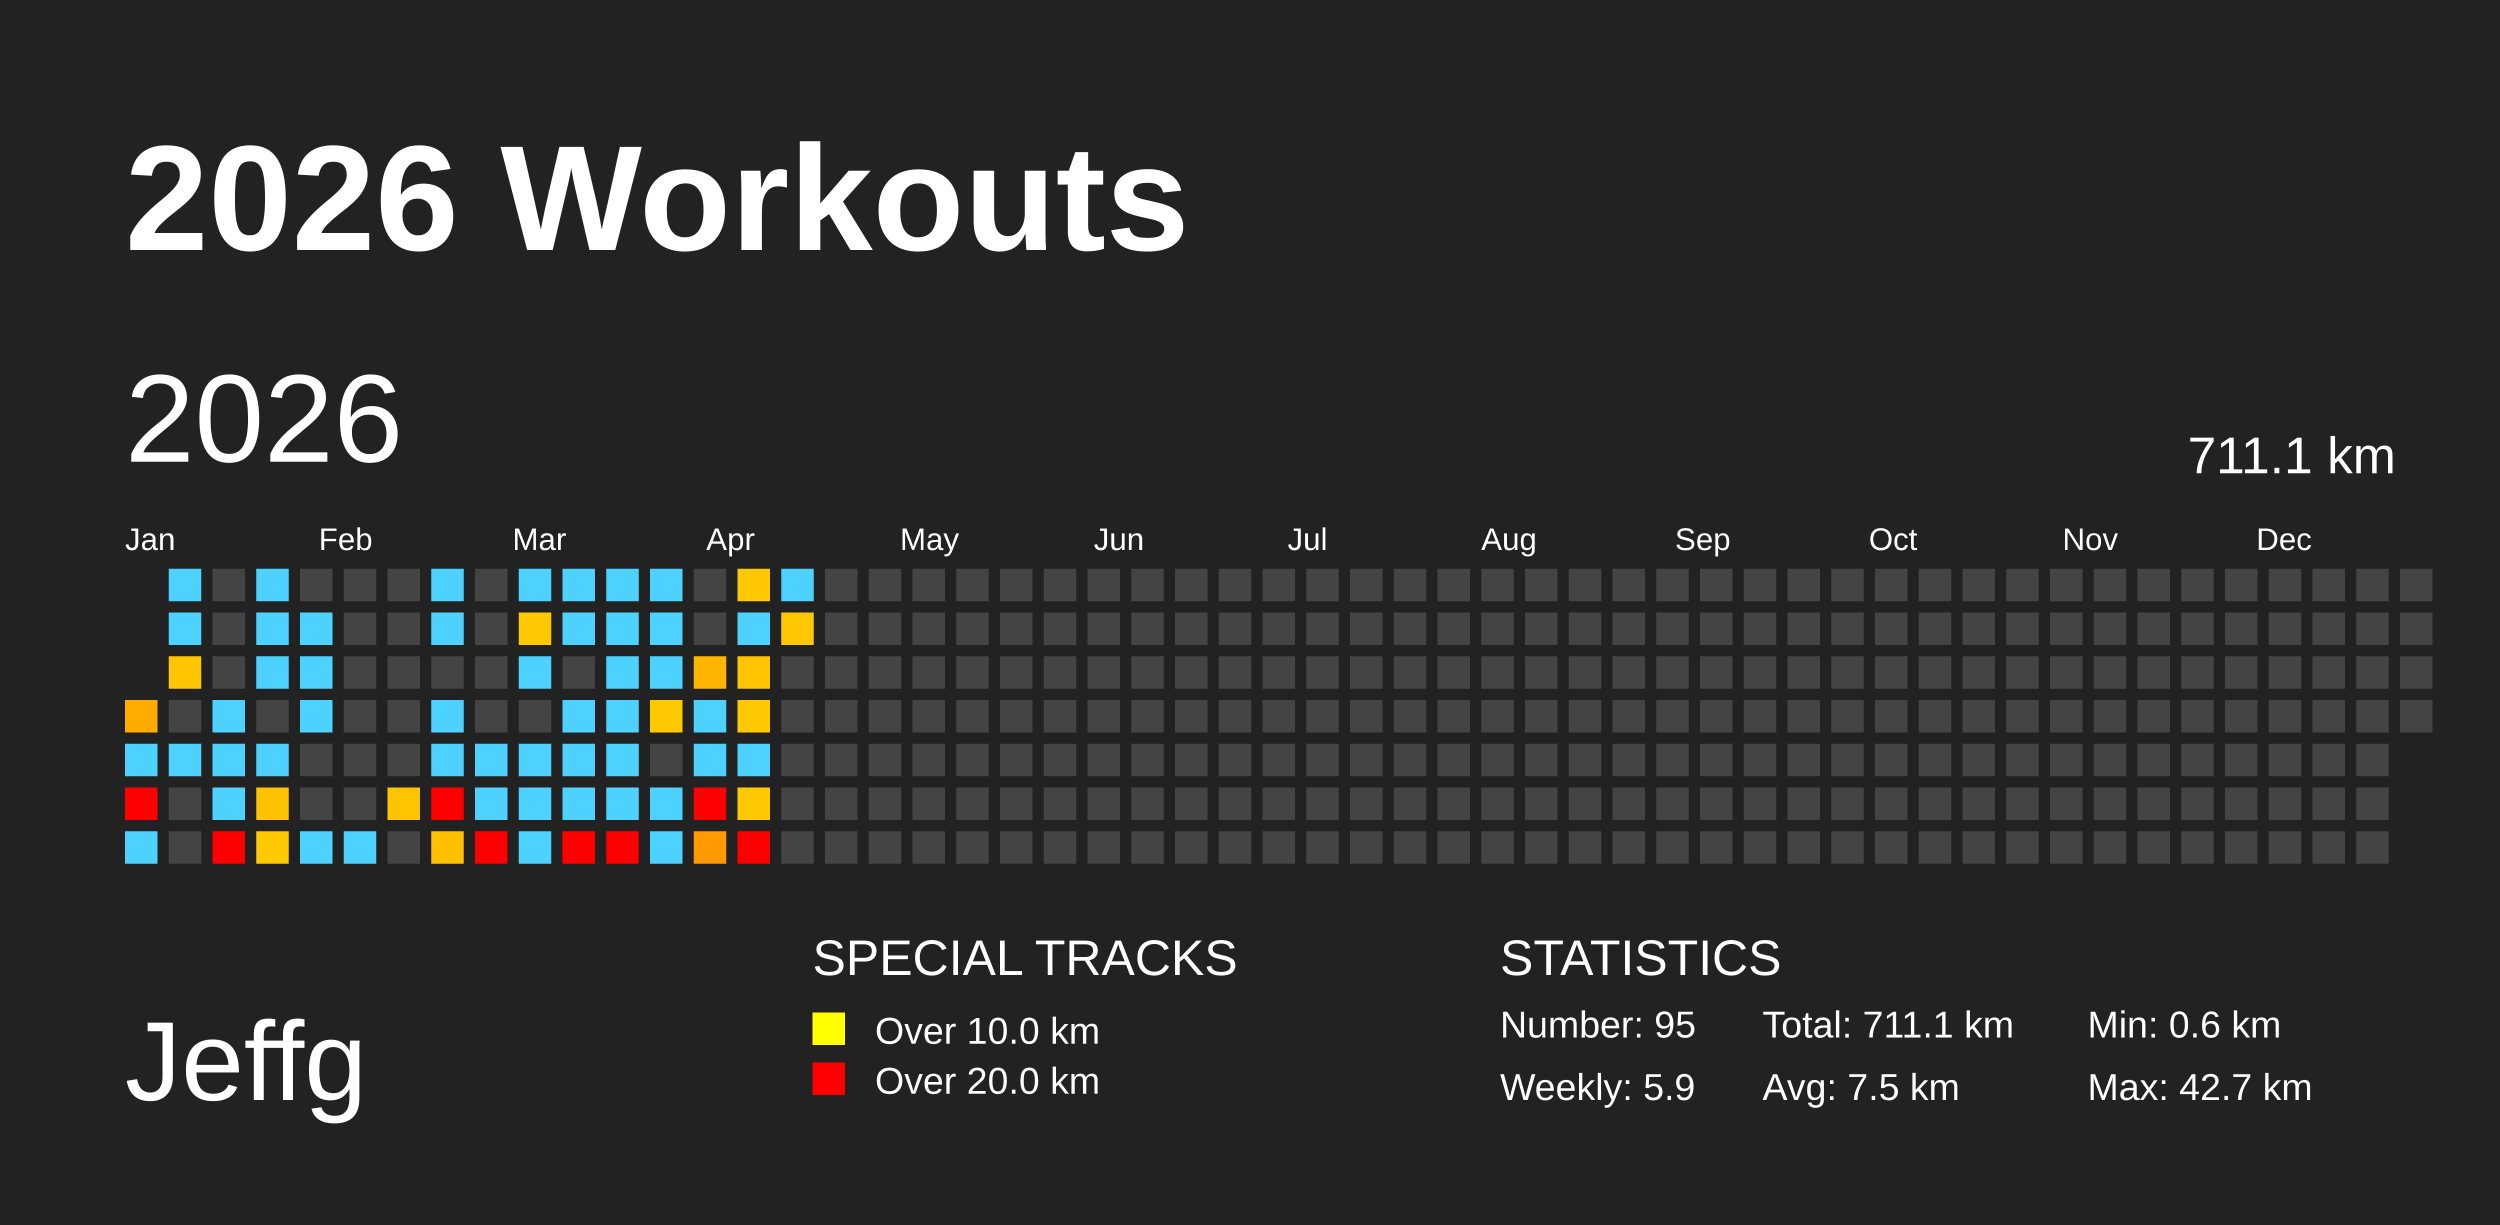
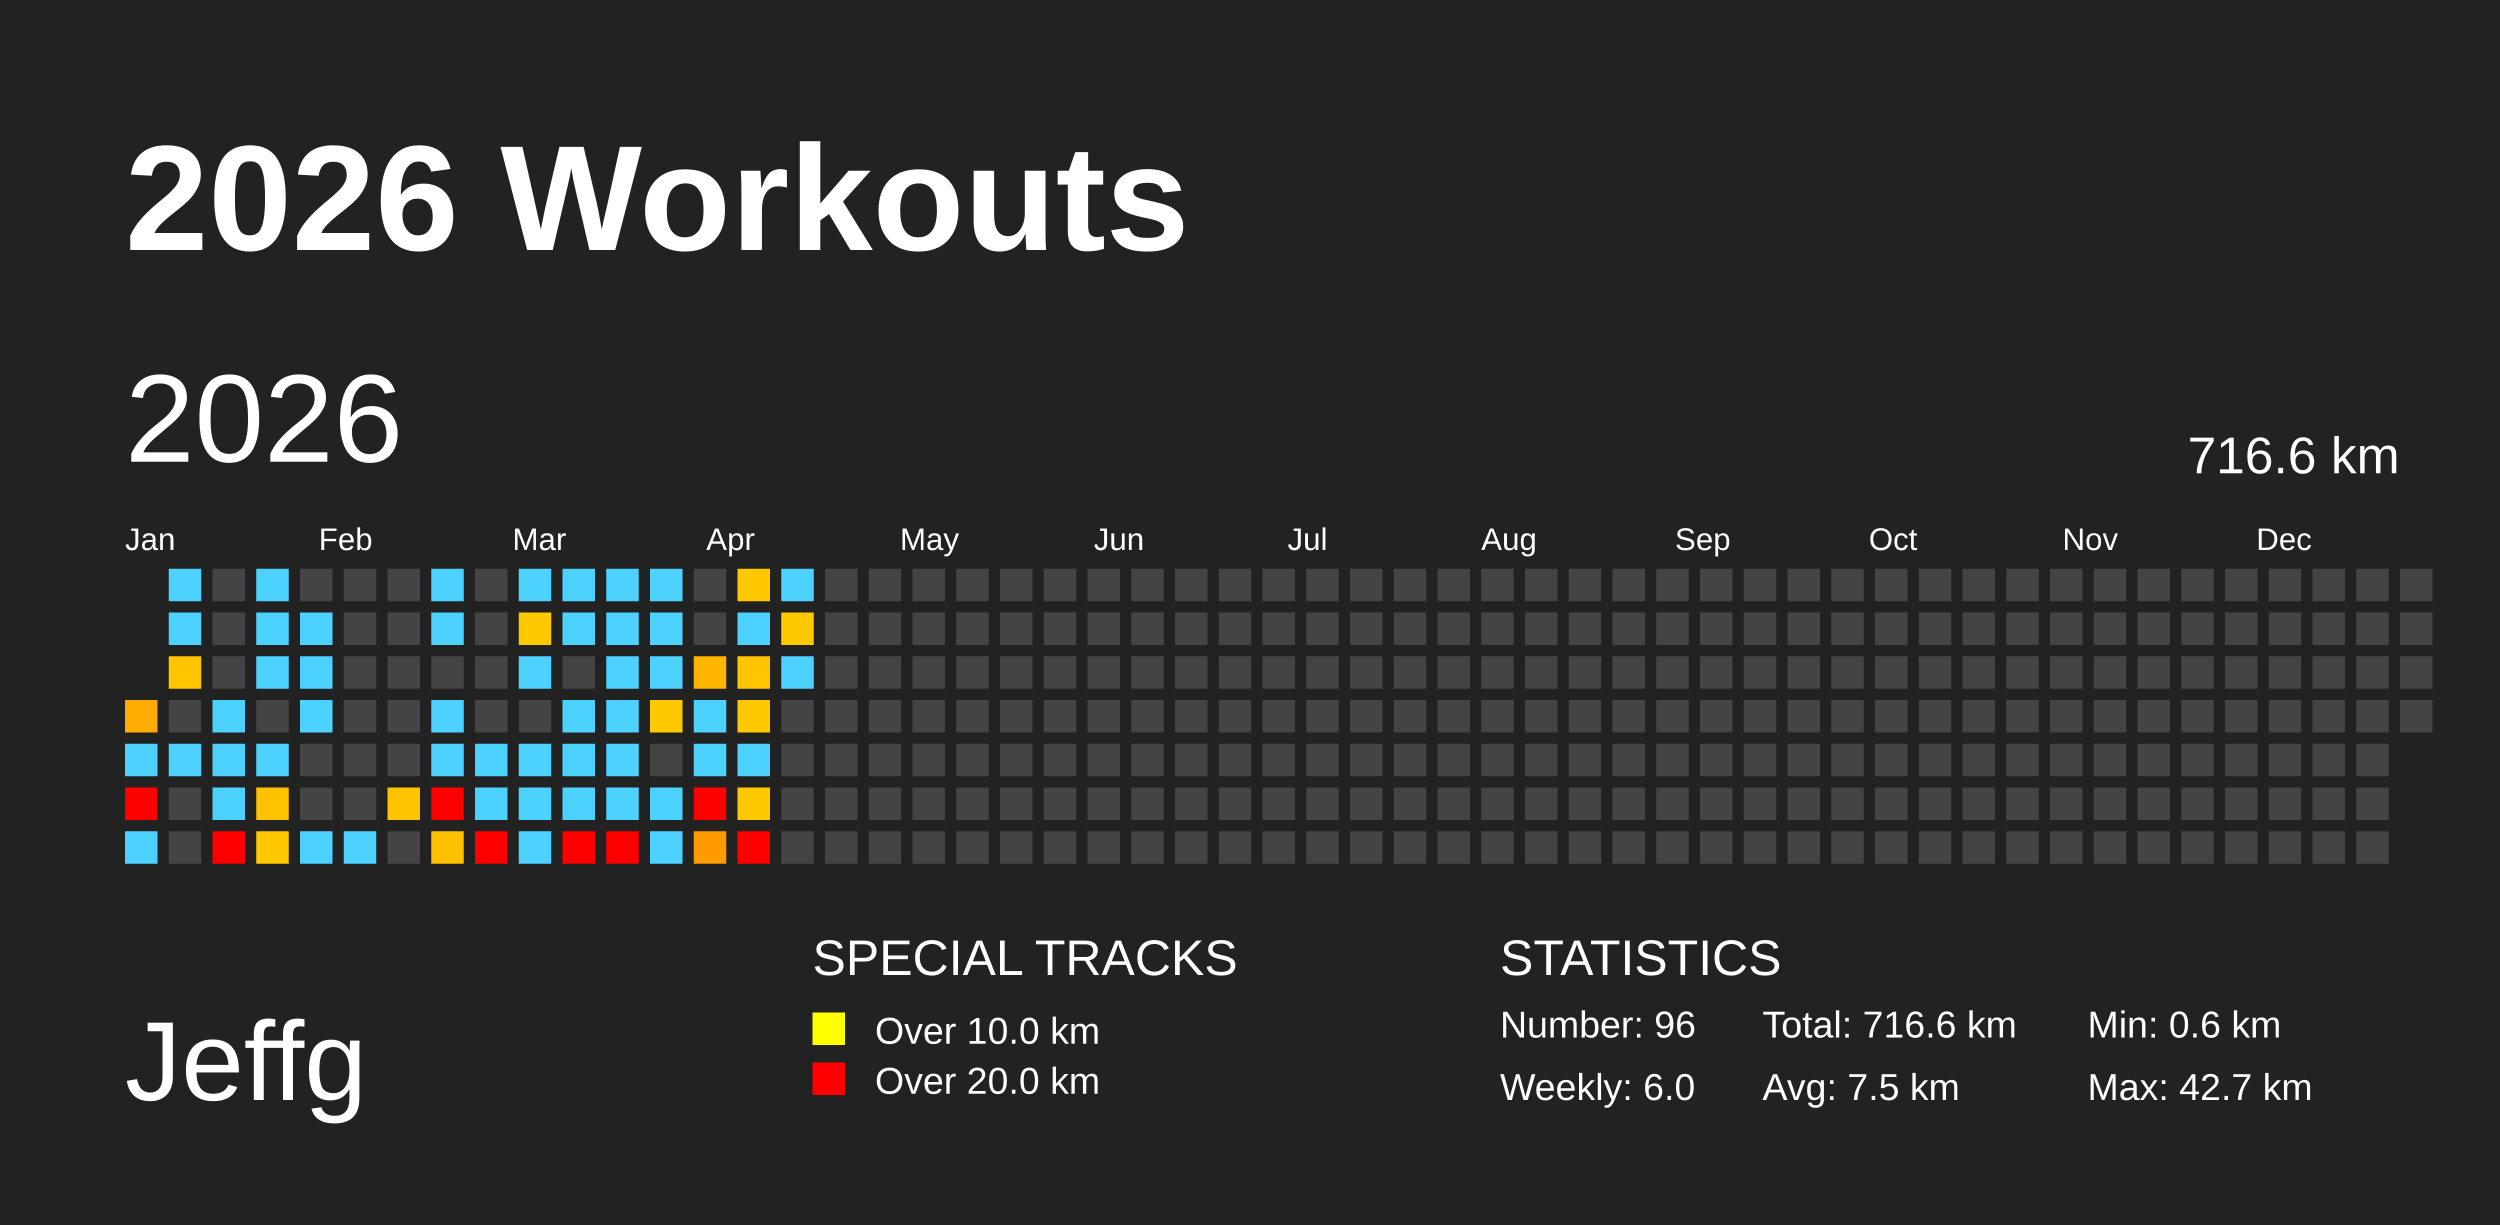
<svg xmlns="http://www.w3.org/2000/svg" baseProfile="full" height="98mm" version="1.1" viewBox="0,0,200,98" width="200mm">
  <defs />
  <rect fill="#222222" height="98" width="200" x="0" y="0" />
  <text fill="#FFFFFF" style="font-size:12px; font-family:Arial; font-weight:bold;" x="10" y="20">2026 Workouts</text>
  <text fill="#FFFFFF" style="font-size:9px; font-family:Arial" x="10" y="88">Jeffg</text>
  <text fill="#FFFFFF" style="font-size:4px; font-family:Arial" x="65" y="78">SPECIAL TRACKS</text>
  <rect fill="yellow" height="2.6" width="2.6" x="65" y="81" />
  <text fill="#FFFFFF" style="font-size:3px; font-family:Arial" x="70" y="83.5">Over 10.0 km</text>
  <rect fill="red" height="2.6" width="2.6" x="65" y="85" />
  <text fill="#FFFFFF" style="font-size:3px; font-family:Arial" x="70" y="87.5">Over 20.0 km</text>
  <text fill="#FFFFFF" style="font-size:4px; font-family:Arial" x="120" y="78">STATISTICS</text>
-   <text fill="#FFFFFF" style="font-size:3px; font-family:Arial" x="120" y="83">Number: 95</text>
-   <text fill="#FFFFFF" style="font-size:3px; font-family:Arial" x="120" y="88">Weekly: 5.9</text>
-   <text fill="#FFFFFF" style="font-size:3px; font-family:Arial" x="141" y="83">Total: 711.1 km</text>
+   <text fill="#FFFFFF" style="font-size:3px; font-family:Arial" x="120" y="83">Number: 96</text>
+   <text fill="#FFFFFF" style="font-size:3px; font-family:Arial" x="120" y="88">Weekly: 6.0</text>
+   <text fill="#FFFFFF" style="font-size:3px; font-family:Arial" x="141" y="83">Total: 716.6 km</text>
  <text fill="#FFFFFF" style="font-size:3px; font-family:Arial" x="141" y="88">Avg: 7.5 km</text>
  <text fill="#FFFFFF" style="font-size:3px; font-family:Arial" x="167" y="83">Min: 0.6 km</text>
  <text fill="#FFFFFF" style="font-size:3px; font-family:Arial" x="167" y="88">Max: 42.7 km</text>
  <text dominant-baseline="hanging" fill="#FFFFFF" style="font-size:10.0px; font-family:Arial;" x="10" y="30">2026</text>
-   <text dominant-baseline="hanging" fill="#FFFFFF" style="font-size:4.125px; font-family:Arial;" x="175" y="35">711.1 km</text>
+   <text dominant-baseline="hanging" fill="#FFFFFF" style="font-size:4.125px; font-family:Arial;" x="175" y="35">716.6 km</text>
  <text fill="#FFFFFF" style="font-size:2.5px; font-family:Arial" x="10.0" y="44">Jan</text>
  <text fill="#FFFFFF" style="font-size:2.5px; font-family:Arial" x="25.5" y="44">Feb</text>
  <text fill="#FFFFFF" style="font-size:2.5px; font-family:Arial" x="41.0" y="44">Mar</text>
  <text fill="#FFFFFF" style="font-size:2.5px; font-family:Arial" x="56.5" y="44">Apr</text>
  <text fill="#FFFFFF" style="font-size:2.5px; font-family:Arial" x="72.0" y="44">May</text>
  <text fill="#FFFFFF" style="font-size:2.5px; font-family:Arial" x="87.5" y="44">Jun</text>
  <text fill="#FFFFFF" style="font-size:2.5px; font-family:Arial" x="103.0" y="44">Jul</text>
  <text fill="#FFFFFF" style="font-size:2.5px; font-family:Arial" x="118.5" y="44">Aug</text>
  <text fill="#FFFFFF" style="font-size:2.5px; font-family:Arial" x="134.0" y="44">Sep</text>
  <text fill="#FFFFFF" style="font-size:2.5px; font-family:Arial" x="149.5" y="44">Oct</text>
  <text fill="#FFFFFF" style="font-size:2.5px; font-family:Arial" x="165.0" y="44">Nov</text>
  <text fill="#FFFFFF" style="font-size:2.5px; font-family:Arial" x="180.5" y="44">Dec</text>
  <rect fill="#ffab00" height="2.6" width="2.6" x="10.0" y="56.0" />
  <rect fill="#4dd2ff" height="2.6" width="2.6" x="10.0" y="59.5" />
  <rect fill="red" height="2.6" width="2.6" x="10.0" y="63.0" />
  <rect fill="#4dd2ff" height="2.6" width="2.6" x="10.0" y="66.5" />
  <rect fill="#4dd2ff" height="2.6" width="2.6" x="13.5" y="45.5" />
  <rect fill="#4dd2ff" height="2.6" width="2.6" x="13.5" y="49.0" />
  <rect fill="#ffc600" height="2.6" width="2.6" x="13.5" y="52.5" />
  <rect fill="#444444" height="2.6" width="2.6" x="13.5" y="56.0" />
  <rect fill="#4dd2ff" height="2.6" width="2.6" x="13.5" y="59.5" />
  <rect fill="#444444" height="2.6" width="2.6" x="13.5" y="63.0" />
  <rect fill="#444444" height="2.6" width="2.6" x="13.5" y="66.5" />
  <rect fill="#444444" height="2.6" width="2.6" x="17.0" y="45.5" />
  <rect fill="#444444" height="2.6" width="2.6" x="17.0" y="49.0" />
  <rect fill="#444444" height="2.6" width="2.6" x="17.0" y="52.5" />
  <rect fill="#4dd2ff" height="2.6" width="2.6" x="17.0" y="56.0" />
  <rect fill="#4dd2ff" height="2.6" width="2.6" x="17.0" y="59.5" />
  <rect fill="#4dd2ff" height="2.6" width="2.6" x="17.0" y="63.0" />
  <rect fill="red" height="2.6" width="2.6" x="17.0" y="66.5" />
  <rect fill="#4dd2ff" height="2.6" width="2.6" x="20.5" y="45.5" />
  <rect fill="#4dd2ff" height="2.6" width="2.6" x="20.5" y="49.0" />
  <rect fill="#4dd2ff" height="2.6" width="2.6" x="20.5" y="52.5" />
  <rect fill="#444444" height="2.6" width="2.6" x="20.5" y="56.0" />
  <rect fill="#4dd2ff" height="2.6" width="2.6" x="20.5" y="59.5" />
  <rect fill="#ffc200" height="2.6" width="2.6" x="20.5" y="63.0" />
  <rect fill="#ffc800" height="2.6" width="2.6" x="20.5" y="66.5" />
  <rect fill="#444444" height="2.6" width="2.6" x="24.0" y="45.5" />
  <rect fill="#4dd2ff" height="2.6" width="2.6" x="24.0" y="49.0" />
  <rect fill="#4dd2ff" height="2.6" width="2.6" x="24.0" y="52.5" />
  <rect fill="#4dd2ff" height="2.6" width="2.6" x="24.0" y="56.0" />
  <rect fill="#444444" height="2.6" width="2.6" x="24.0" y="59.5" />
  <rect fill="#444444" height="2.6" width="2.6" x="24.0" y="63.0" />
  <rect fill="#4dd2ff" height="2.6" width="2.6" x="24.0" y="66.5" />
  <rect fill="#444444" height="2.6" width="2.6" x="27.5" y="45.5" />
  <rect fill="#444444" height="2.6" width="2.6" x="27.5" y="49.0" />
  <rect fill="#444444" height="2.6" width="2.6" x="27.5" y="52.5" />
  <rect fill="#444444" height="2.6" width="2.6" x="27.5" y="56.0" />
  <rect fill="#444444" height="2.6" width="2.6" x="27.5" y="59.5" />
  <rect fill="#444444" height="2.6" width="2.6" x="27.5" y="63.0" />
  <rect fill="#4dd2ff" height="2.6" width="2.6" x="27.5" y="66.5" />
  <rect fill="#444444" height="2.6" width="2.6" x="31.0" y="45.5" />
  <rect fill="#444444" height="2.6" width="2.6" x="31.0" y="49.0" />
  <rect fill="#444444" height="2.6" width="2.6" x="31.0" y="52.5" />
  <rect fill="#444444" height="2.6" width="2.6" x="31.0" y="56.0" />
  <rect fill="#444444" height="2.6" width="2.6" x="31.0" y="59.5" />
  <rect fill="#ffc400" height="2.6" width="2.6" x="31.0" y="63.0" />
  <rect fill="#444444" height="2.6" width="2.6" x="31.0" y="66.5" />
  <rect fill="#4dd2ff" height="2.6" width="2.6" x="34.5" y="45.5" />
  <rect fill="#4dd2ff" height="2.6" width="2.6" x="34.5" y="49.0" />
  <rect fill="#444444" height="2.6" width="2.6" x="34.5" y="52.5" />
  <rect fill="#4dd2ff" height="2.6" width="2.6" x="34.5" y="56.0" />
  <rect fill="#4dd2ff" height="2.6" width="2.6" x="34.5" y="59.5" />
  <rect fill="red" height="2.6" width="2.6" x="34.5" y="63.0" />
  <rect fill="#ffc000" height="2.6" width="2.6" x="34.5" y="66.5" />
  <rect fill="#444444" height="2.6" width="2.6" x="38.0" y="45.5" />
  <rect fill="#444444" height="2.6" width="2.6" x="38.0" y="49.0" />
  <rect fill="#444444" height="2.6" width="2.6" x="38.0" y="52.5" />
  <rect fill="#444444" height="2.6" width="2.6" x="38.0" y="56.0" />
  <rect fill="#4dd2ff" height="2.6" width="2.6" x="38.0" y="59.5" />
  <rect fill="#4dd2ff" height="2.6" width="2.6" x="38.0" y="63.0" />
  <rect fill="red" height="2.6" width="2.6" x="38.0" y="66.5" />
  <rect fill="#4dd2ff" height="2.6" width="2.6" x="41.5" y="45.5" />
  <rect fill="#ffc900" height="2.6" width="2.6" x="41.5" y="49.0" />
  <rect fill="#4dd2ff" height="2.6" width="2.6" x="41.5" y="52.5" />
  <rect fill="#444444" height="2.6" width="2.6" x="41.5" y="56.0" />
  <rect fill="#4dd2ff" height="2.6" width="2.6" x="41.5" y="59.5" />
  <rect fill="#4dd2ff" height="2.6" width="2.6" x="41.5" y="63.0" />
  <rect fill="#4dd2ff" height="2.6" width="2.6" x="41.5" y="66.5" />
  <rect fill="#4dd2ff" height="2.6" width="2.6" x="45.0" y="45.5" />
  <rect fill="#4dd2ff" height="2.6" width="2.6" x="45.0" y="49.0" />
  <rect fill="#444444" height="2.6" width="2.6" x="45.0" y="52.5" />
  <rect fill="#4dd2ff" height="2.6" width="2.6" x="45.0" y="56.0" />
  <rect fill="#4dd2ff" height="2.6" width="2.6" x="45.0" y="59.5" />
  <rect fill="#4dd2ff" height="2.6" width="2.6" x="45.0" y="63.0" />
  <rect fill="red" height="2.6" width="2.6" x="45.0" y="66.5" />
  <rect fill="#4dd2ff" height="2.6" width="2.6" x="48.5" y="45.5" />
  <rect fill="#4dd2ff" height="2.6" width="2.6" x="48.5" y="49.0" />
  <rect fill="#4dd2ff" height="2.6" width="2.6" x="48.5" y="52.5" />
  <rect fill="#4dd2ff" height="2.6" width="2.6" x="48.5" y="56.0" />
  <rect fill="#4dd2ff" height="2.6" width="2.6" x="48.5" y="59.5" />
  <rect fill="#4dd2ff" height="2.6" width="2.6" x="48.5" y="63.0" />
  <rect fill="red" height="2.6" width="2.6" x="48.5" y="66.5" />
  <rect fill="#4dd2ff" height="2.6" width="2.6" x="52.0" y="45.5" />
  <rect fill="#4dd2ff" height="2.6" width="2.6" x="52.0" y="49.0" />
  <rect fill="#4dd2ff" height="2.6" width="2.6" x="52.0" y="52.5" />
  <rect fill="#ffc900" height="2.6" width="2.6" x="52.0" y="56.0" />
  <rect fill="#444444" height="2.6" width="2.6" x="52.0" y="59.5" />
  <rect fill="#4dd2ff" height="2.6" width="2.6" x="52.0" y="63.0" />
  <rect fill="#4dd2ff" height="2.6" width="2.6" x="52.0" y="66.5" />
  <rect fill="#444444" height="2.6" width="2.6" x="55.5" y="45.5" />
  <rect fill="#444444" height="2.6" width="2.6" x="55.5" y="49.0" />
  <rect fill="#ffb400" height="2.6" width="2.6" x="55.5" y="52.5" />
  <rect fill="#4dd2ff" height="2.6" width="2.6" x="55.5" y="56.0" />
  <rect fill="#4dd2ff" height="2.6" width="2.6" x="55.5" y="59.5" />
  <rect fill="red" height="2.6" width="2.6" x="55.5" y="63.0" />
  <rect fill="#ff9b00" height="2.6" width="2.6" x="55.5" y="66.5" />
  <rect fill="#ffc800" height="2.6" width="2.6" x="59.0" y="45.5" />
  <rect fill="#4dd2ff" height="2.6" width="2.6" x="59.0" y="49.0" />
  <rect fill="#ffc500" height="2.6" width="2.6" x="59.0" y="52.5" />
  <rect fill="#ffc900" height="2.6" width="2.6" x="59.0" y="56.0" />
  <rect fill="#4dd2ff" height="2.6" width="2.6" x="59.0" y="59.5" />
  <rect fill="#ffc900" height="2.6" width="2.6" x="59.0" y="63.0" />
  <rect fill="red" height="2.6" width="2.6" x="59.0" y="66.5" />
  <rect fill="#4dd2ff" height="2.6" width="2.6" x="62.5" y="45.5" />
  <rect fill="#ffc800" height="2.6" width="2.6" x="62.5" y="49.0" />
-   <rect fill="#444444" height="2.6" width="2.6" x="62.5" y="52.5" />
+   <rect fill="#4dd2ff" height="2.6" width="2.6" x="62.5" y="52.5" />
  <rect fill="#444444" height="2.6" width="2.6" x="62.5" y="56.0" />
  <rect fill="#444444" height="2.6" width="2.6" x="62.5" y="59.5" />
  <rect fill="#444444" height="2.6" width="2.6" x="62.5" y="63.0" />
  <rect fill="#444444" height="2.6" width="2.6" x="62.5" y="66.5" />
  <rect fill="#444444" height="2.6" width="2.6" x="66.0" y="45.5" />
  <rect fill="#444444" height="2.6" width="2.6" x="66.0" y="49.0" />
  <rect fill="#444444" height="2.6" width="2.6" x="66.0" y="52.5" />
  <rect fill="#444444" height="2.6" width="2.6" x="66.0" y="56.0" />
  <rect fill="#444444" height="2.6" width="2.6" x="66.0" y="59.5" />
  <rect fill="#444444" height="2.6" width="2.6" x="66.0" y="63.0" />
  <rect fill="#444444" height="2.6" width="2.6" x="66.0" y="66.5" />
  <rect fill="#444444" height="2.6" width="2.6" x="69.5" y="45.5" />
  <rect fill="#444444" height="2.6" width="2.6" x="69.5" y="49.0" />
  <rect fill="#444444" height="2.6" width="2.6" x="69.5" y="52.5" />
  <rect fill="#444444" height="2.6" width="2.6" x="69.5" y="56.0" />
  <rect fill="#444444" height="2.6" width="2.6" x="69.5" y="59.5" />
  <rect fill="#444444" height="2.6" width="2.6" x="69.5" y="63.0" />
  <rect fill="#444444" height="2.6" width="2.6" x="69.5" y="66.5" />
  <rect fill="#444444" height="2.6" width="2.6" x="73.0" y="45.5" />
  <rect fill="#444444" height="2.6" width="2.6" x="73.0" y="49.0" />
  <rect fill="#444444" height="2.6" width="2.6" x="73.0" y="52.5" />
  <rect fill="#444444" height="2.6" width="2.6" x="73.0" y="56.0" />
  <rect fill="#444444" height="2.6" width="2.6" x="73.0" y="59.5" />
  <rect fill="#444444" height="2.6" width="2.6" x="73.0" y="63.0" />
  <rect fill="#444444" height="2.6" width="2.6" x="73.0" y="66.5" />
  <rect fill="#444444" height="2.6" width="2.6" x="76.5" y="45.5" />
  <rect fill="#444444" height="2.6" width="2.6" x="76.5" y="49.0" />
  <rect fill="#444444" height="2.6" width="2.6" x="76.5" y="52.5" />
  <rect fill="#444444" height="2.6" width="2.6" x="76.5" y="56.0" />
  <rect fill="#444444" height="2.6" width="2.6" x="76.5" y="59.5" />
  <rect fill="#444444" height="2.6" width="2.6" x="76.5" y="63.0" />
  <rect fill="#444444" height="2.6" width="2.6" x="76.5" y="66.5" />
  <rect fill="#444444" height="2.6" width="2.6" x="80.0" y="45.5" />
  <rect fill="#444444" height="2.6" width="2.6" x="80.0" y="49.0" />
  <rect fill="#444444" height="2.6" width="2.6" x="80.0" y="52.5" />
  <rect fill="#444444" height="2.6" width="2.6" x="80.0" y="56.0" />
  <rect fill="#444444" height="2.6" width="2.6" x="80.0" y="59.5" />
  <rect fill="#444444" height="2.6" width="2.6" x="80.0" y="63.0" />
  <rect fill="#444444" height="2.6" width="2.6" x="80.0" y="66.5" />
  <rect fill="#444444" height="2.6" width="2.6" x="83.5" y="45.5" />
  <rect fill="#444444" height="2.6" width="2.6" x="83.5" y="49.0" />
  <rect fill="#444444" height="2.6" width="2.6" x="83.5" y="52.5" />
  <rect fill="#444444" height="2.6" width="2.6" x="83.5" y="56.0" />
  <rect fill="#444444" height="2.6" width="2.6" x="83.5" y="59.5" />
  <rect fill="#444444" height="2.6" width="2.6" x="83.5" y="63.0" />
  <rect fill="#444444" height="2.6" width="2.6" x="83.5" y="66.5" />
  <rect fill="#444444" height="2.6" width="2.6" x="87.0" y="45.5" />
  <rect fill="#444444" height="2.6" width="2.6" x="87.0" y="49.0" />
  <rect fill="#444444" height="2.6" width="2.6" x="87.0" y="52.5" />
  <rect fill="#444444" height="2.6" width="2.6" x="87.0" y="56.0" />
  <rect fill="#444444" height="2.6" width="2.6" x="87.0" y="59.5" />
  <rect fill="#444444" height="2.6" width="2.6" x="87.0" y="63.0" />
  <rect fill="#444444" height="2.6" width="2.6" x="87.0" y="66.5" />
  <rect fill="#444444" height="2.6" width="2.6" x="90.5" y="45.5" />
  <rect fill="#444444" height="2.6" width="2.6" x="90.5" y="49.0" />
  <rect fill="#444444" height="2.6" width="2.6" x="90.5" y="52.5" />
  <rect fill="#444444" height="2.6" width="2.6" x="90.5" y="56.0" />
  <rect fill="#444444" height="2.6" width="2.6" x="90.5" y="59.5" />
  <rect fill="#444444" height="2.6" width="2.6" x="90.5" y="63.0" />
  <rect fill="#444444" height="2.6" width="2.6" x="90.5" y="66.5" />
  <rect fill="#444444" height="2.6" width="2.6" x="94.0" y="45.5" />
  <rect fill="#444444" height="2.6" width="2.6" x="94.0" y="49.0" />
  <rect fill="#444444" height="2.6" width="2.6" x="94.0" y="52.5" />
  <rect fill="#444444" height="2.6" width="2.6" x="94.0" y="56.0" />
  <rect fill="#444444" height="2.6" width="2.6" x="94.0" y="59.5" />
  <rect fill="#444444" height="2.6" width="2.6" x="94.0" y="63.0" />
  <rect fill="#444444" height="2.6" width="2.6" x="94.0" y="66.5" />
  <rect fill="#444444" height="2.6" width="2.6" x="97.5" y="45.5" />
  <rect fill="#444444" height="2.6" width="2.6" x="97.5" y="49.0" />
  <rect fill="#444444" height="2.6" width="2.6" x="97.5" y="52.5" />
  <rect fill="#444444" height="2.6" width="2.6" x="97.5" y="56.0" />
  <rect fill="#444444" height="2.6" width="2.6" x="97.5" y="59.5" />
  <rect fill="#444444" height="2.6" width="2.6" x="97.5" y="63.0" />
  <rect fill="#444444" height="2.6" width="2.6" x="97.5" y="66.5" />
  <rect fill="#444444" height="2.6" width="2.6" x="101.0" y="45.5" />
  <rect fill="#444444" height="2.6" width="2.6" x="101.0" y="49.0" />
  <rect fill="#444444" height="2.6" width="2.6" x="101.0" y="52.5" />
  <rect fill="#444444" height="2.6" width="2.6" x="101.0" y="56.0" />
  <rect fill="#444444" height="2.6" width="2.6" x="101.0" y="59.5" />
  <rect fill="#444444" height="2.6" width="2.6" x="101.0" y="63.0" />
  <rect fill="#444444" height="2.6" width="2.6" x="101.0" y="66.5" />
  <rect fill="#444444" height="2.6" width="2.6" x="104.5" y="45.5" />
  <rect fill="#444444" height="2.6" width="2.6" x="104.5" y="49.0" />
  <rect fill="#444444" height="2.6" width="2.6" x="104.5" y="52.5" />
  <rect fill="#444444" height="2.6" width="2.6" x="104.5" y="56.0" />
  <rect fill="#444444" height="2.6" width="2.6" x="104.5" y="59.5" />
  <rect fill="#444444" height="2.6" width="2.6" x="104.5" y="63.0" />
  <rect fill="#444444" height="2.6" width="2.6" x="104.5" y="66.5" />
  <rect fill="#444444" height="2.6" width="2.6" x="108.0" y="45.5" />
  <rect fill="#444444" height="2.6" width="2.6" x="108.0" y="49.0" />
  <rect fill="#444444" height="2.6" width="2.6" x="108.0" y="52.5" />
  <rect fill="#444444" height="2.6" width="2.6" x="108.0" y="56.0" />
  <rect fill="#444444" height="2.6" width="2.6" x="108.0" y="59.5" />
  <rect fill="#444444" height="2.6" width="2.6" x="108.0" y="63.0" />
  <rect fill="#444444" height="2.6" width="2.6" x="108.0" y="66.5" />
  <rect fill="#444444" height="2.6" width="2.6" x="111.5" y="45.5" />
  <rect fill="#444444" height="2.6" width="2.6" x="111.5" y="49.0" />
  <rect fill="#444444" height="2.6" width="2.6" x="111.5" y="52.5" />
  <rect fill="#444444" height="2.6" width="2.6" x="111.5" y="56.0" />
  <rect fill="#444444" height="2.6" width="2.6" x="111.5" y="59.5" />
  <rect fill="#444444" height="2.6" width="2.6" x="111.5" y="63.0" />
  <rect fill="#444444" height="2.6" width="2.6" x="111.5" y="66.5" />
  <rect fill="#444444" height="2.6" width="2.6" x="115.0" y="45.5" />
  <rect fill="#444444" height="2.6" width="2.6" x="115.0" y="49.0" />
  <rect fill="#444444" height="2.6" width="2.6" x="115.0" y="52.5" />
  <rect fill="#444444" height="2.6" width="2.6" x="115.0" y="56.0" />
  <rect fill="#444444" height="2.6" width="2.6" x="115.0" y="59.5" />
  <rect fill="#444444" height="2.6" width="2.6" x="115.0" y="63.0" />
  <rect fill="#444444" height="2.6" width="2.6" x="115.0" y="66.5" />
  <rect fill="#444444" height="2.6" width="2.6" x="118.5" y="45.5" />
  <rect fill="#444444" height="2.6" width="2.6" x="118.5" y="49.0" />
  <rect fill="#444444" height="2.6" width="2.6" x="118.5" y="52.5" />
  <rect fill="#444444" height="2.6" width="2.6" x="118.5" y="56.0" />
  <rect fill="#444444" height="2.6" width="2.6" x="118.5" y="59.5" />
  <rect fill="#444444" height="2.6" width="2.6" x="118.5" y="63.0" />
  <rect fill="#444444" height="2.6" width="2.6" x="118.5" y="66.5" />
  <rect fill="#444444" height="2.6" width="2.6" x="122.0" y="45.5" />
  <rect fill="#444444" height="2.6" width="2.6" x="122.0" y="49.0" />
  <rect fill="#444444" height="2.6" width="2.6" x="122.0" y="52.5" />
  <rect fill="#444444" height="2.6" width="2.6" x="122.0" y="56.0" />
  <rect fill="#444444" height="2.6" width="2.6" x="122.0" y="59.5" />
  <rect fill="#444444" height="2.6" width="2.6" x="122.0" y="63.0" />
  <rect fill="#444444" height="2.6" width="2.6" x="122.0" y="66.5" />
  <rect fill="#444444" height="2.6" width="2.6" x="125.5" y="45.5" />
  <rect fill="#444444" height="2.6" width="2.6" x="125.5" y="49.0" />
  <rect fill="#444444" height="2.6" width="2.6" x="125.5" y="52.5" />
  <rect fill="#444444" height="2.6" width="2.6" x="125.5" y="56.0" />
  <rect fill="#444444" height="2.6" width="2.6" x="125.5" y="59.5" />
  <rect fill="#444444" height="2.6" width="2.6" x="125.5" y="63.0" />
  <rect fill="#444444" height="2.6" width="2.6" x="125.5" y="66.5" />
  <rect fill="#444444" height="2.6" width="2.6" x="129.0" y="45.5" />
  <rect fill="#444444" height="2.6" width="2.6" x="129.0" y="49.0" />
  <rect fill="#444444" height="2.6" width="2.6" x="129.0" y="52.5" />
  <rect fill="#444444" height="2.6" width="2.6" x="129.0" y="56.0" />
  <rect fill="#444444" height="2.6" width="2.6" x="129.0" y="59.5" />
  <rect fill="#444444" height="2.6" width="2.6" x="129.0" y="63.0" />
  <rect fill="#444444" height="2.6" width="2.6" x="129.0" y="66.5" />
  <rect fill="#444444" height="2.6" width="2.6" x="132.5" y="45.5" />
  <rect fill="#444444" height="2.6" width="2.6" x="132.5" y="49.0" />
  <rect fill="#444444" height="2.6" width="2.6" x="132.5" y="52.5" />
  <rect fill="#444444" height="2.6" width="2.6" x="132.5" y="56.0" />
  <rect fill="#444444" height="2.6" width="2.6" x="132.5" y="59.5" />
  <rect fill="#444444" height="2.6" width="2.6" x="132.5" y="63.0" />
  <rect fill="#444444" height="2.6" width="2.6" x="132.5" y="66.5" />
  <rect fill="#444444" height="2.6" width="2.6" x="136.0" y="45.5" />
  <rect fill="#444444" height="2.6" width="2.6" x="136.0" y="49.0" />
  <rect fill="#444444" height="2.6" width="2.6" x="136.0" y="52.5" />
  <rect fill="#444444" height="2.6" width="2.6" x="136.0" y="56.0" />
  <rect fill="#444444" height="2.6" width="2.6" x="136.0" y="59.5" />
  <rect fill="#444444" height="2.6" width="2.6" x="136.0" y="63.0" />
  <rect fill="#444444" height="2.6" width="2.6" x="136.0" y="66.5" />
  <rect fill="#444444" height="2.6" width="2.6" x="139.5" y="45.5" />
  <rect fill="#444444" height="2.6" width="2.6" x="139.5" y="49.0" />
  <rect fill="#444444" height="2.6" width="2.6" x="139.5" y="52.5" />
  <rect fill="#444444" height="2.6" width="2.6" x="139.5" y="56.0" />
  <rect fill="#444444" height="2.6" width="2.6" x="139.5" y="59.5" />
  <rect fill="#444444" height="2.6" width="2.6" x="139.5" y="63.0" />
  <rect fill="#444444" height="2.6" width="2.6" x="139.5" y="66.5" />
  <rect fill="#444444" height="2.6" width="2.6" x="143.0" y="45.5" />
  <rect fill="#444444" height="2.6" width="2.6" x="143.0" y="49.0" />
  <rect fill="#444444" height="2.6" width="2.6" x="143.0" y="52.5" />
  <rect fill="#444444" height="2.6" width="2.6" x="143.0" y="56.0" />
  <rect fill="#444444" height="2.6" width="2.6" x="143.0" y="59.5" />
  <rect fill="#444444" height="2.6" width="2.6" x="143.0" y="63.0" />
  <rect fill="#444444" height="2.6" width="2.6" x="143.0" y="66.5" />
  <rect fill="#444444" height="2.6" width="2.6" x="146.5" y="45.5" />
  <rect fill="#444444" height="2.6" width="2.6" x="146.5" y="49.0" />
  <rect fill="#444444" height="2.6" width="2.6" x="146.5" y="52.5" />
  <rect fill="#444444" height="2.6" width="2.6" x="146.5" y="56.0" />
  <rect fill="#444444" height="2.6" width="2.6" x="146.5" y="59.5" />
  <rect fill="#444444" height="2.6" width="2.6" x="146.5" y="63.0" />
  <rect fill="#444444" height="2.6" width="2.6" x="146.5" y="66.5" />
  <rect fill="#444444" height="2.6" width="2.6" x="150.0" y="45.5" />
  <rect fill="#444444" height="2.6" width="2.6" x="150.0" y="49.0" />
  <rect fill="#444444" height="2.6" width="2.6" x="150.0" y="52.5" />
  <rect fill="#444444" height="2.6" width="2.6" x="150.0" y="56.0" />
  <rect fill="#444444" height="2.6" width="2.6" x="150.0" y="59.5" />
  <rect fill="#444444" height="2.6" width="2.6" x="150.0" y="63.0" />
  <rect fill="#444444" height="2.6" width="2.6" x="150.0" y="66.5" />
  <rect fill="#444444" height="2.6" width="2.6" x="153.5" y="45.5" />
  <rect fill="#444444" height="2.6" width="2.6" x="153.5" y="49.0" />
  <rect fill="#444444" height="2.6" width="2.6" x="153.5" y="52.5" />
  <rect fill="#444444" height="2.6" width="2.6" x="153.5" y="56.0" />
  <rect fill="#444444" height="2.6" width="2.6" x="153.5" y="59.5" />
  <rect fill="#444444" height="2.6" width="2.6" x="153.5" y="63.0" />
  <rect fill="#444444" height="2.6" width="2.6" x="153.5" y="66.5" />
  <rect fill="#444444" height="2.6" width="2.6" x="157.0" y="45.5" />
  <rect fill="#444444" height="2.6" width="2.6" x="157.0" y="49.0" />
  <rect fill="#444444" height="2.6" width="2.6" x="157.0" y="52.5" />
  <rect fill="#444444" height="2.6" width="2.6" x="157.0" y="56.0" />
  <rect fill="#444444" height="2.6" width="2.6" x="157.0" y="59.5" />
  <rect fill="#444444" height="2.6" width="2.6" x="157.0" y="63.0" />
  <rect fill="#444444" height="2.6" width="2.6" x="157.0" y="66.5" />
  <rect fill="#444444" height="2.6" width="2.6" x="160.5" y="45.5" />
  <rect fill="#444444" height="2.6" width="2.6" x="160.5" y="49.0" />
  <rect fill="#444444" height="2.6" width="2.6" x="160.5" y="52.5" />
  <rect fill="#444444" height="2.6" width="2.6" x="160.5" y="56.0" />
  <rect fill="#444444" height="2.6" width="2.6" x="160.5" y="59.5" />
  <rect fill="#444444" height="2.6" width="2.6" x="160.5" y="63.0" />
  <rect fill="#444444" height="2.6" width="2.6" x="160.5" y="66.5" />
  <rect fill="#444444" height="2.6" width="2.6" x="164.0" y="45.5" />
  <rect fill="#444444" height="2.6" width="2.6" x="164.0" y="49.0" />
  <rect fill="#444444" height="2.6" width="2.6" x="164.0" y="52.5" />
  <rect fill="#444444" height="2.6" width="2.6" x="164.0" y="56.0" />
  <rect fill="#444444" height="2.6" width="2.6" x="164.0" y="59.5" />
  <rect fill="#444444" height="2.6" width="2.6" x="164.0" y="63.0" />
  <rect fill="#444444" height="2.6" width="2.6" x="164.0" y="66.5" />
  <rect fill="#444444" height="2.6" width="2.6" x="167.5" y="45.5" />
  <rect fill="#444444" height="2.6" width="2.6" x="167.5" y="49.0" />
  <rect fill="#444444" height="2.6" width="2.6" x="167.5" y="52.5" />
  <rect fill="#444444" height="2.6" width="2.6" x="167.5" y="56.0" />
  <rect fill="#444444" height="2.6" width="2.6" x="167.5" y="59.5" />
  <rect fill="#444444" height="2.6" width="2.6" x="167.5" y="63.0" />
  <rect fill="#444444" height="2.6" width="2.6" x="167.5" y="66.5" />
  <rect fill="#444444" height="2.6" width="2.6" x="171.0" y="45.5" />
  <rect fill="#444444" height="2.6" width="2.6" x="171.0" y="49.0" />
  <rect fill="#444444" height="2.6" width="2.6" x="171.0" y="52.5" />
  <rect fill="#444444" height="2.6" width="2.6" x="171.0" y="56.0" />
  <rect fill="#444444" height="2.6" width="2.6" x="171.0" y="59.5" />
  <rect fill="#444444" height="2.6" width="2.6" x="171.0" y="63.0" />
  <rect fill="#444444" height="2.6" width="2.6" x="171.0" y="66.5" />
  <rect fill="#444444" height="2.6" width="2.6" x="174.5" y="45.5" />
  <rect fill="#444444" height="2.6" width="2.6" x="174.5" y="49.0" />
  <rect fill="#444444" height="2.6" width="2.6" x="174.5" y="52.5" />
  <rect fill="#444444" height="2.6" width="2.6" x="174.5" y="56.0" />
  <rect fill="#444444" height="2.6" width="2.6" x="174.5" y="59.5" />
  <rect fill="#444444" height="2.6" width="2.6" x="174.5" y="63.0" />
  <rect fill="#444444" height="2.6" width="2.6" x="174.5" y="66.5" />
  <rect fill="#444444" height="2.6" width="2.6" x="178.0" y="45.5" />
  <rect fill="#444444" height="2.6" width="2.6" x="178.0" y="49.0" />
  <rect fill="#444444" height="2.6" width="2.6" x="178.0" y="52.5" />
  <rect fill="#444444" height="2.6" width="2.6" x="178.0" y="56.0" />
  <rect fill="#444444" height="2.6" width="2.6" x="178.0" y="59.5" />
  <rect fill="#444444" height="2.6" width="2.6" x="178.0" y="63.0" />
  <rect fill="#444444" height="2.6" width="2.6" x="178.0" y="66.5" />
  <rect fill="#444444" height="2.6" width="2.6" x="181.5" y="45.5" />
  <rect fill="#444444" height="2.6" width="2.6" x="181.5" y="49.0" />
  <rect fill="#444444" height="2.6" width="2.6" x="181.5" y="52.5" />
  <rect fill="#444444" height="2.6" width="2.6" x="181.5" y="56.0" />
  <rect fill="#444444" height="2.6" width="2.6" x="181.5" y="59.5" />
  <rect fill="#444444" height="2.6" width="2.6" x="181.5" y="63.0" />
  <rect fill="#444444" height="2.6" width="2.6" x="181.5" y="66.5" />
  <rect fill="#444444" height="2.6" width="2.6" x="185.0" y="45.5" />
  <rect fill="#444444" height="2.6" width="2.6" x="185.0" y="49.0" />
  <rect fill="#444444" height="2.6" width="2.6" x="185.0" y="52.5" />
  <rect fill="#444444" height="2.6" width="2.6" x="185.0" y="56.0" />
  <rect fill="#444444" height="2.6" width="2.6" x="185.0" y="59.5" />
  <rect fill="#444444" height="2.6" width="2.6" x="185.0" y="63.0" />
  <rect fill="#444444" height="2.6" width="2.6" x="185.0" y="66.5" />
  <rect fill="#444444" height="2.6" width="2.6" x="188.5" y="45.5" />
  <rect fill="#444444" height="2.6" width="2.6" x="188.5" y="49.0" />
  <rect fill="#444444" height="2.6" width="2.6" x="188.5" y="52.5" />
  <rect fill="#444444" height="2.6" width="2.6" x="188.5" y="56.0" />
  <rect fill="#444444" height="2.6" width="2.6" x="188.5" y="59.5" />
  <rect fill="#444444" height="2.6" width="2.6" x="188.5" y="63.0" />
  <rect fill="#444444" height="2.6" width="2.6" x="188.5" y="66.5" />
  <rect fill="#444444" height="2.6" width="2.6" x="192.0" y="45.5" />
  <rect fill="#444444" height="2.6" width="2.6" x="192.0" y="49.0" />
  <rect fill="#444444" height="2.6" width="2.6" x="192.0" y="52.5" />
  <rect fill="#444444" height="2.6" width="2.6" x="192.0" y="56.0" />
</svg>
